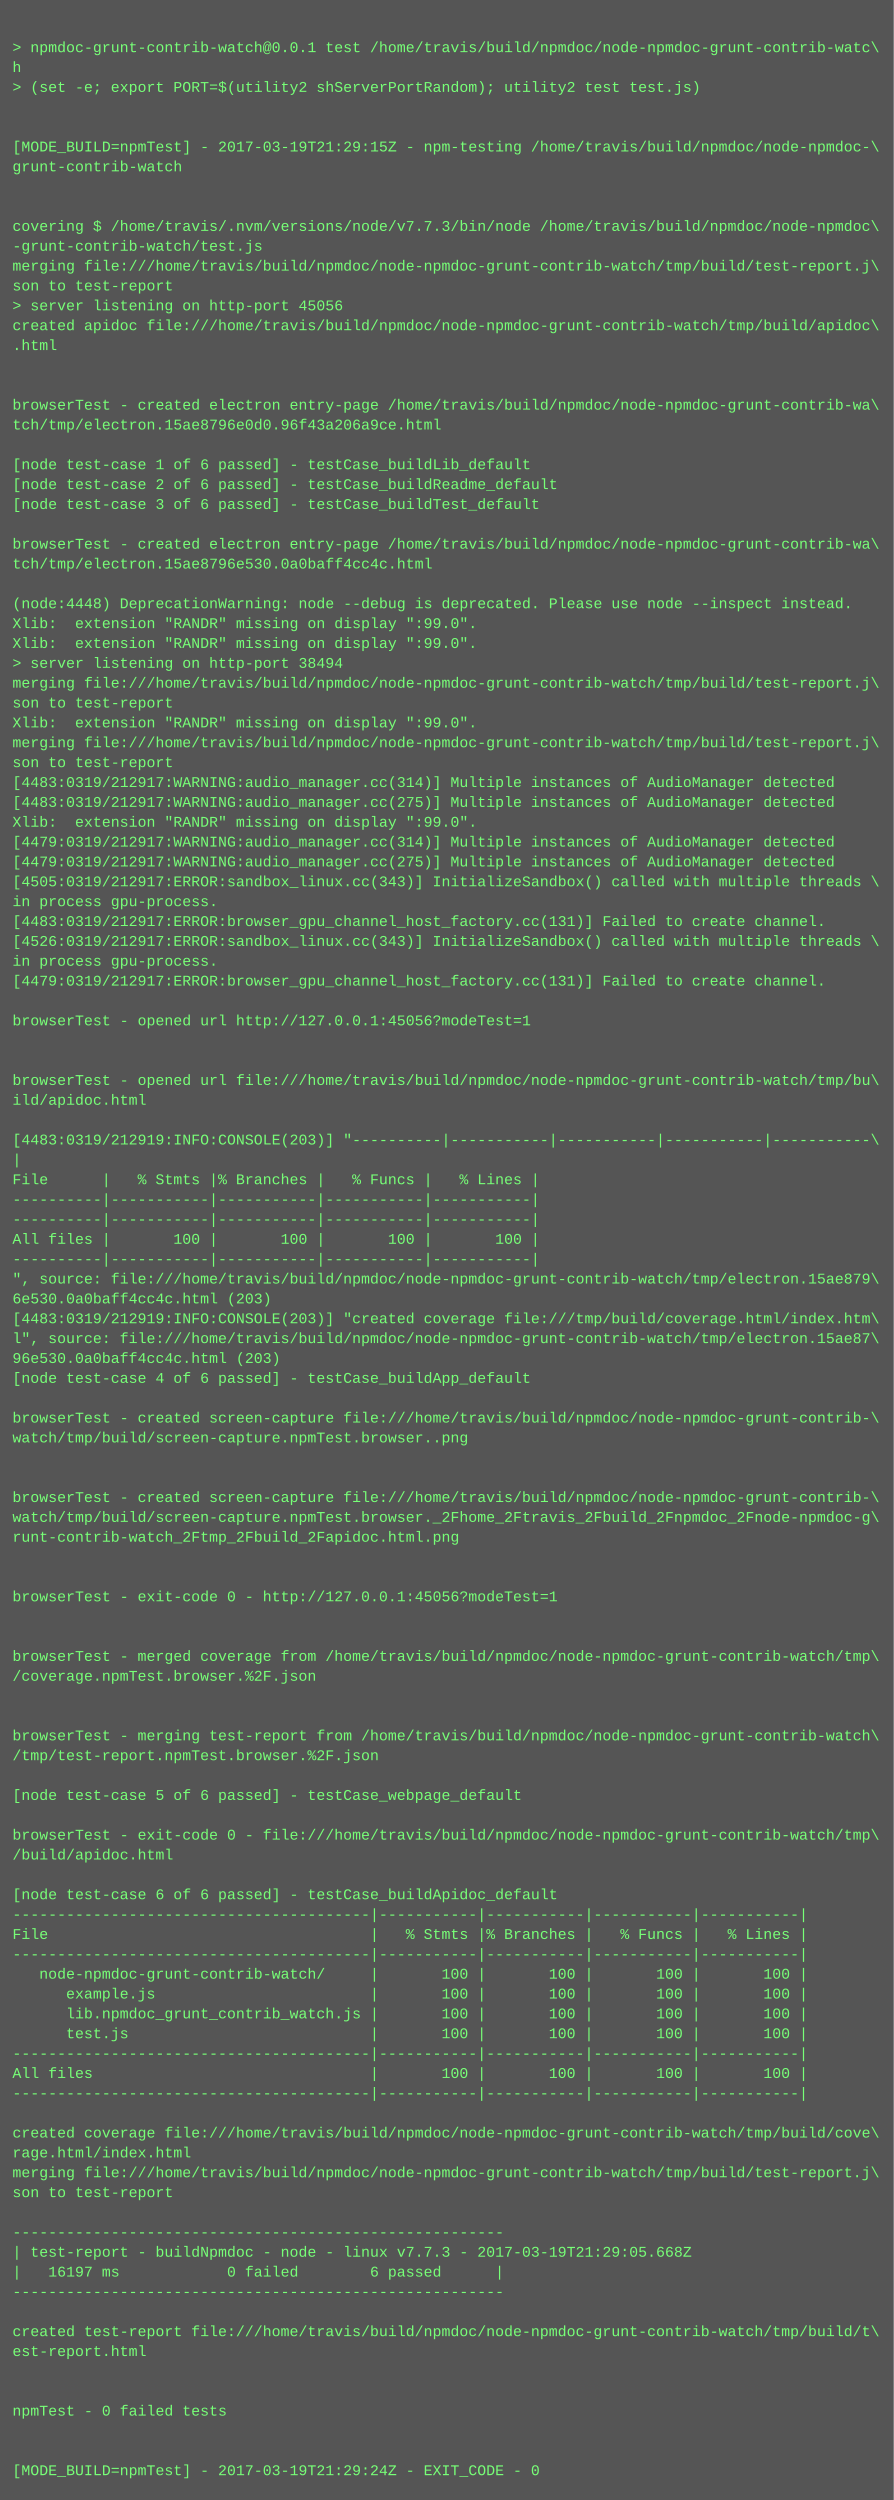
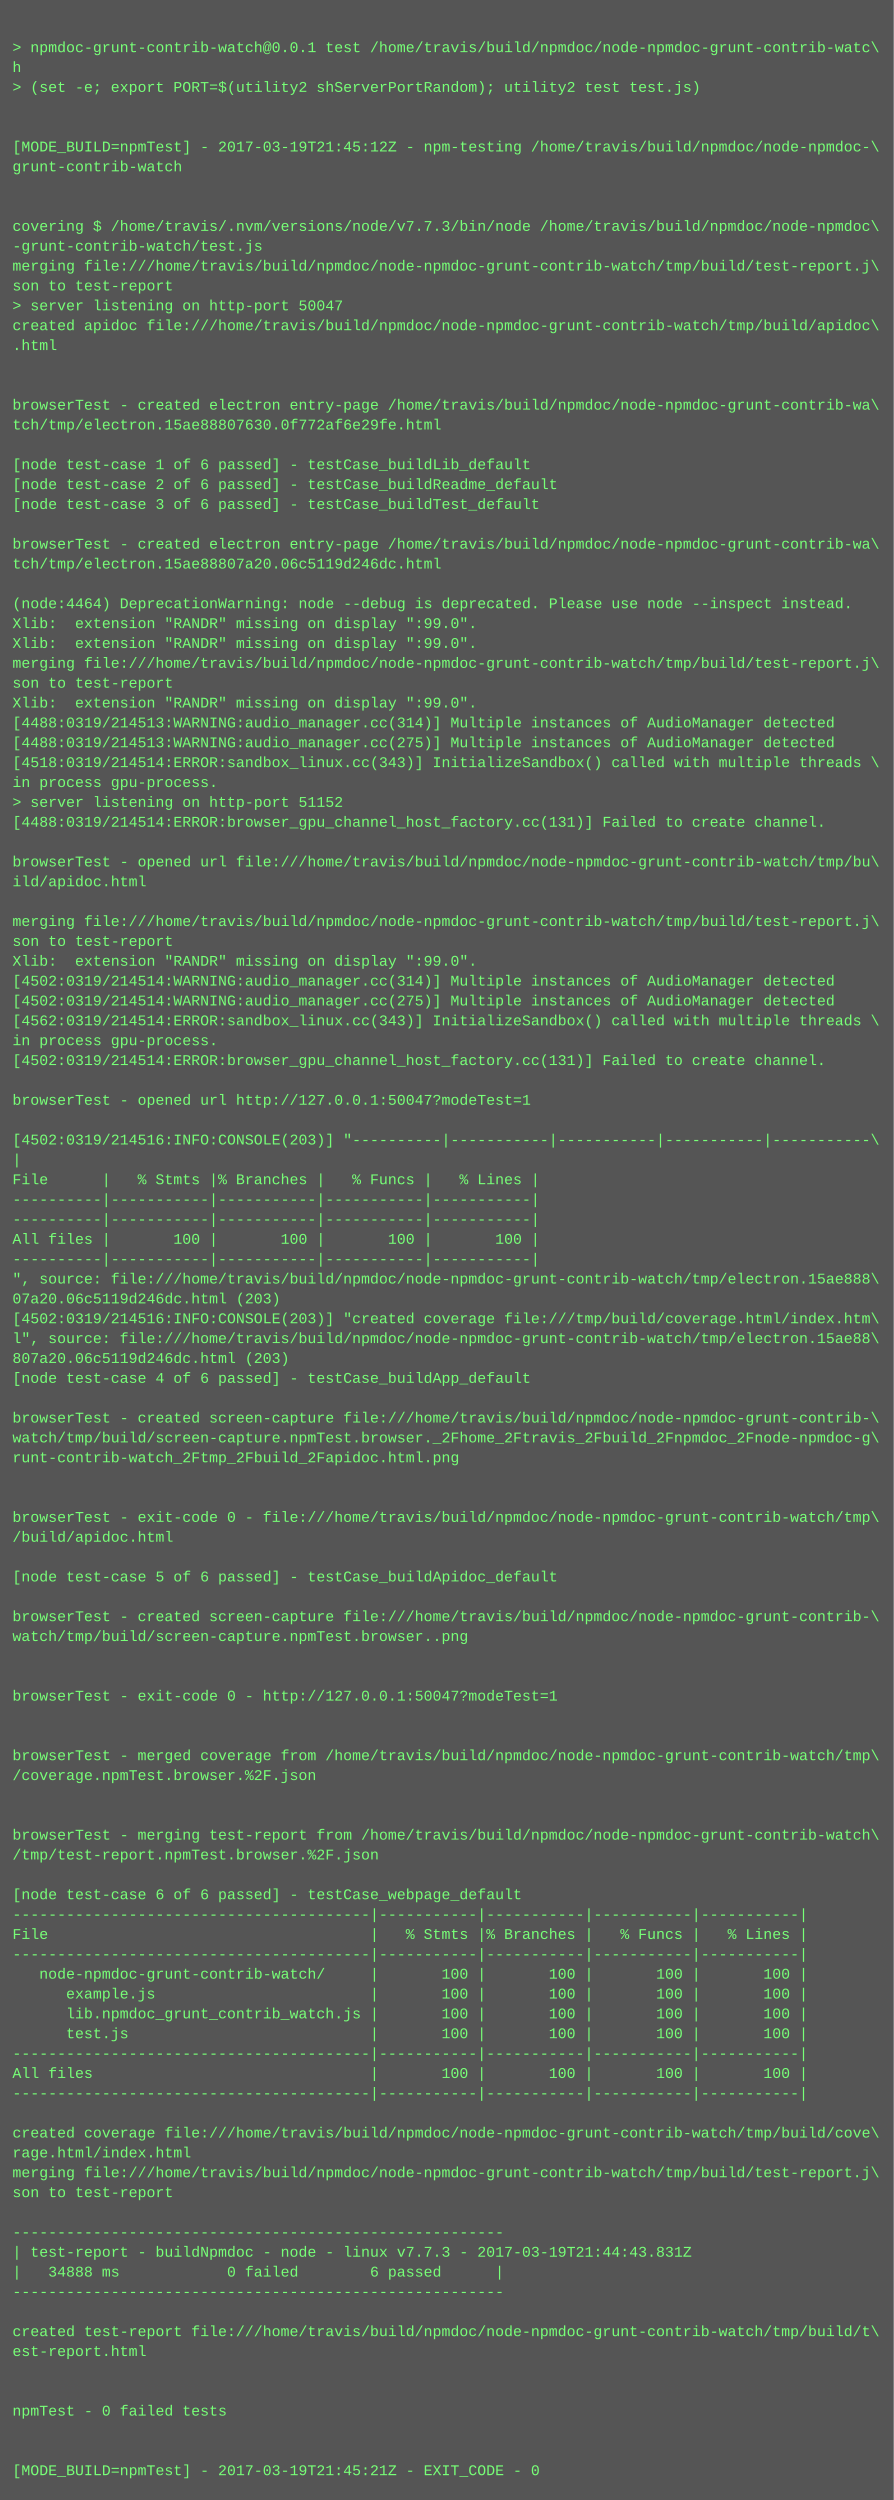
<svg xmlns="http://www.w3.org/2000/svg" height="2014" width="720">
  <rect height="2014" fill="#555" width="720" />
  <text fill="#7f7" font-family="Courier New" font-size="12" xml:space="preserve">
    <tspan x="10" y="26" />
    <tspan x="10" y="42">&gt; npmdoc-grunt-contrib-watch@0.0.1 test /home/travis/build/npmdoc/node-npmdoc-grunt-contrib-watc\</tspan>
    <tspan x="10" y="58">h</tspan>
    <tspan x="10" y="74">&gt; (set -e; export PORT=$(utility2 shServerPortRandom); utility2 test test.js)</tspan>
    <tspan x="10" y="90" />
    <tspan x="10" y="106" />
-     <tspan x="10" y="122">[MODE_BUILD=npmTest] - 2017-03-19T21:29:15Z - npm-testing /home/travis/build/npmdoc/node-npmdoc-\</tspan>
+     <tspan x="10" y="122">[MODE_BUILD=npmTest] - 2017-03-19T21:45:12Z - npm-testing /home/travis/build/npmdoc/node-npmdoc-\</tspan>
    <tspan x="10" y="138">grunt-contrib-watch</tspan>
    <tspan x="10" y="154" />
    <tspan x="10" y="170" />
    <tspan x="10" y="186">covering $ /home/travis/.nvm/versions/node/v7.7.3/bin/node /home/travis/build/npmdoc/node-npmdoc\</tspan>
    <tspan x="10" y="202">-grunt-contrib-watch/test.js</tspan>
    <tspan x="10" y="218">merging file:///home/travis/build/npmdoc/node-npmdoc-grunt-contrib-watch/tmp/build/test-report.j\</tspan>
    <tspan x="10" y="234">son to test-report</tspan>
-     <tspan x="10" y="250">&gt; server listening on http-port 45056</tspan>
+     <tspan x="10" y="250">&gt; server listening on http-port 50047</tspan>
    <tspan x="10" y="266">created apidoc file:///home/travis/build/npmdoc/node-npmdoc-grunt-contrib-watch/tmp/build/apidoc\</tspan>
    <tspan x="10" y="282">.html</tspan>
    <tspan x="10" y="298" />
    <tspan x="10" y="314" />
    <tspan x="10" y="330">browserTest - created electron entry-page /home/travis/build/npmdoc/node-npmdoc-grunt-contrib-wa\</tspan>
-     <tspan x="10" y="346">tch/tmp/electron.15ae8796e0d0.96f43a206a9ce.html</tspan>
+     <tspan x="10" y="346">tch/tmp/electron.15ae88807630.0f772af6e29fe.html</tspan>
    <tspan x="10" y="362" />
    <tspan x="10" y="378">[node test-case 1 of 6 passed] - testCase_buildLib_default</tspan>
    <tspan x="10" y="394">[node test-case 2 of 6 passed] - testCase_buildReadme_default</tspan>
    <tspan x="10" y="410">[node test-case 3 of 6 passed] - testCase_buildTest_default</tspan>
    <tspan x="10" y="426" />
    <tspan x="10" y="442">browserTest - created electron entry-page /home/travis/build/npmdoc/node-npmdoc-grunt-contrib-wa\</tspan>
-     <tspan x="10" y="458">tch/tmp/electron.15ae8796e530.0a0baff4cc4c.html</tspan>
+     <tspan x="10" y="458">tch/tmp/electron.15ae88807a20.06c5119d246dc.html</tspan>
    <tspan x="10" y="474" />
-     <tspan x="10" y="490">(node:4448) DeprecationWarning: node --debug is deprecated. Please use node --inspect instead.</tspan>
+     <tspan x="10" y="490">(node:4464) DeprecationWarning: node --debug is deprecated. Please use node --inspect instead.</tspan>
    <tspan x="10" y="506">Xlib:  extension "RANDR" missing on display ":99.0".</tspan>
    <tspan x="10" y="522">Xlib:  extension "RANDR" missing on display ":99.0".</tspan>
-     <tspan x="10" y="538">&gt; server listening on http-port 38494</tspan>
-     <tspan x="10" y="554">merging file:///home/travis/build/npmdoc/node-npmdoc-grunt-contrib-watch/tmp/build/test-report.j\</tspan>
-     <tspan x="10" y="570">son to test-report</tspan>
-     <tspan x="10" y="586">Xlib:  extension "RANDR" missing on display ":99.0".</tspan>
-     <tspan x="10" y="602">merging file:///home/travis/build/npmdoc/node-npmdoc-grunt-contrib-watch/tmp/build/test-report.j\</tspan>
-     <tspan x="10" y="618">son to test-report</tspan>
-     <tspan x="10" y="634">[4483:0319/212917:WARNING:audio_manager.cc(314)] Multiple instances of AudioManager detected</tspan>
-     <tspan x="10" y="650">[4483:0319/212917:WARNING:audio_manager.cc(275)] Multiple instances of AudioManager detected</tspan>
-     <tspan x="10" y="666">Xlib:  extension "RANDR" missing on display ":99.0".</tspan>
-     <tspan x="10" y="682">[4479:0319/212917:WARNING:audio_manager.cc(314)] Multiple instances of AudioManager detected</tspan>
-     <tspan x="10" y="698">[4479:0319/212917:WARNING:audio_manager.cc(275)] Multiple instances of AudioManager detected</tspan>
-     <tspan x="10" y="714">[4505:0319/212917:ERROR:sandbox_linux.cc(343)] InitializeSandbox() called with multiple threads \</tspan>
-     <tspan x="10" y="730">in process gpu-process. </tspan>
-     <tspan x="10" y="746">[4483:0319/212917:ERROR:browser_gpu_channel_host_factory.cc(131)] Failed to create channel.</tspan>
-     <tspan x="10" y="762">[4526:0319/212917:ERROR:sandbox_linux.cc(343)] InitializeSandbox() called with multiple threads \</tspan>
-     <tspan x="10" y="778">in process gpu-process. </tspan>
-     <tspan x="10" y="794">[4479:0319/212917:ERROR:browser_gpu_channel_host_factory.cc(131)] Failed to create channel.</tspan>
-     <tspan x="10" y="810" />
-     <tspan x="10" y="826">browserTest - opened url http://127.0.0.1:45056?modeTest=1</tspan>
-     <tspan x="10" y="842" />
-     <tspan x="10" y="858" />
-     <tspan x="10" y="874">browserTest - opened url file:///home/travis/build/npmdoc/node-npmdoc-grunt-contrib-watch/tmp/bu\</tspan>
-     <tspan x="10" y="890">ild/apidoc.html</tspan>
+     <tspan x="10" y="538">merging file:///home/travis/build/npmdoc/node-npmdoc-grunt-contrib-watch/tmp/build/test-report.j\</tspan>
+     <tspan x="10" y="554">son to test-report</tspan>
+     <tspan x="10" y="570">Xlib:  extension "RANDR" missing on display ":99.0".</tspan>
+     <tspan x="10" y="586">[4488:0319/214513:WARNING:audio_manager.cc(314)] Multiple instances of AudioManager detected</tspan>
+     <tspan x="10" y="602">[4488:0319/214513:WARNING:audio_manager.cc(275)] Multiple instances of AudioManager detected</tspan>
+     <tspan x="10" y="618">[4518:0319/214514:ERROR:sandbox_linux.cc(343)] InitializeSandbox() called with multiple threads \</tspan>
+     <tspan x="10" y="634">in process gpu-process. </tspan>
+     <tspan x="10" y="650">&gt; server listening on http-port 51152</tspan>
+     <tspan x="10" y="666">[4488:0319/214514:ERROR:browser_gpu_channel_host_factory.cc(131)] Failed to create channel.</tspan>
+     <tspan x="10" y="682" />
+     <tspan x="10" y="698">browserTest - opened url file:///home/travis/build/npmdoc/node-npmdoc-grunt-contrib-watch/tmp/bu\</tspan>
+     <tspan x="10" y="714">ild/apidoc.html</tspan>
+     <tspan x="10" y="730" />
+     <tspan x="10" y="746">merging file:///home/travis/build/npmdoc/node-npmdoc-grunt-contrib-watch/tmp/build/test-report.j\</tspan>
+     <tspan x="10" y="762">son to test-report</tspan>
+     <tspan x="10" y="778">Xlib:  extension "RANDR" missing on display ":99.0".</tspan>
+     <tspan x="10" y="794">[4502:0319/214514:WARNING:audio_manager.cc(314)] Multiple instances of AudioManager detected</tspan>
+     <tspan x="10" y="810">[4502:0319/214514:WARNING:audio_manager.cc(275)] Multiple instances of AudioManager detected</tspan>
+     <tspan x="10" y="826">[4562:0319/214514:ERROR:sandbox_linux.cc(343)] InitializeSandbox() called with multiple threads \</tspan>
+     <tspan x="10" y="842">in process gpu-process. </tspan>
+     <tspan x="10" y="858">[4502:0319/214514:ERROR:browser_gpu_channel_host_factory.cc(131)] Failed to create channel.</tspan>
+     <tspan x="10" y="874" />
+     <tspan x="10" y="890">browserTest - opened url http://127.0.0.1:50047?modeTest=1</tspan>
    <tspan x="10" y="906" />
-     <tspan x="10" y="922">[4483:0319/212919:INFO:CONSOLE(203)] "----------|-----------|-----------|-----------|-----------\</tspan>
+     <tspan x="10" y="922">[4502:0319/214516:INFO:CONSOLE(203)] "----------|-----------|-----------|-----------|-----------\</tspan>
    <tspan x="10" y="938">|</tspan>
    <tspan x="10" y="954">File      |   % Stmts |% Branches |   % Funcs |   % Lines |</tspan>
    <tspan x="10" y="970">----------|-----------|-----------|-----------|-----------|</tspan>
    <tspan x="10" y="986">----------|-----------|-----------|-----------|-----------|</tspan>
    <tspan x="10" y="1002">All files |       100 |       100 |       100 |       100 |</tspan>
    <tspan x="10" y="1018">----------|-----------|-----------|-----------|-----------|</tspan>
-     <tspan x="10" y="1034">", source: file:///home/travis/build/npmdoc/node-npmdoc-grunt-contrib-watch/tmp/electron.15ae879\</tspan>
-     <tspan x="10" y="1050">6e530.0a0baff4cc4c.html (203)</tspan>
-     <tspan x="10" y="1066">[4483:0319/212919:INFO:CONSOLE(203)] "created coverage file:///tmp/build/coverage.html/index.htm\</tspan>
-     <tspan x="10" y="1082">l", source: file:///home/travis/build/npmdoc/node-npmdoc-grunt-contrib-watch/tmp/electron.15ae87\</tspan>
-     <tspan x="10" y="1098">96e530.0a0baff4cc4c.html (203)</tspan>
+     <tspan x="10" y="1034">", source: file:///home/travis/build/npmdoc/node-npmdoc-grunt-contrib-watch/tmp/electron.15ae888\</tspan>
+     <tspan x="10" y="1050">07a20.06c5119d246dc.html (203)</tspan>
+     <tspan x="10" y="1066">[4502:0319/214516:INFO:CONSOLE(203)] "created coverage file:///tmp/build/coverage.html/index.htm\</tspan>
+     <tspan x="10" y="1082">l", source: file:///home/travis/build/npmdoc/node-npmdoc-grunt-contrib-watch/tmp/electron.15ae88\</tspan>
+     <tspan x="10" y="1098">807a20.06c5119d246dc.html (203)</tspan>
    <tspan x="10" y="1114">[node test-case 4 of 6 passed] - testCase_buildApp_default</tspan>
    <tspan x="10" y="1130" />
    <tspan x="10" y="1146">browserTest - created screen-capture file:///home/travis/build/npmdoc/node-npmdoc-grunt-contrib-\</tspan>
-     <tspan x="10" y="1162">watch/tmp/build/screen-capture.npmTest.browser..png</tspan>
-     <tspan x="10" y="1178" />
+     <tspan x="10" y="1162">watch/tmp/build/screen-capture.npmTest.browser._2Fhome_2Ftravis_2Fbuild_2Fnpmdoc_2Fnode-npmdoc-g\</tspan>
+     <tspan x="10" y="1178">runt-contrib-watch_2Ftmp_2Fbuild_2Fapidoc.html.png</tspan>
    <tspan x="10" y="1194" />
-     <tspan x="10" y="1210">browserTest - created screen-capture file:///home/travis/build/npmdoc/node-npmdoc-grunt-contrib-\</tspan>
-     <tspan x="10" y="1226">watch/tmp/build/screen-capture.npmTest.browser._2Fhome_2Ftravis_2Fbuild_2Fnpmdoc_2Fnode-npmdoc-g\</tspan>
-     <tspan x="10" y="1242">runt-contrib-watch_2Ftmp_2Fbuild_2Fapidoc.html.png</tspan>
+     <tspan x="10" y="1210" />
+     <tspan x="10" y="1226">browserTest - exit-code 0 - file:///home/travis/build/npmdoc/node-npmdoc-grunt-contrib-watch/tmp\</tspan>
+     <tspan x="10" y="1242">/build/apidoc.html</tspan>
    <tspan x="10" y="1258" />
-     <tspan x="10" y="1274" />
-     <tspan x="10" y="1290">browserTest - exit-code 0 - http://127.0.0.1:45056?modeTest=1</tspan>
-     <tspan x="10" y="1306" />
-     <tspan x="10" y="1322" />
-     <tspan x="10" y="1338">browserTest - merged coverage from /home/travis/build/npmdoc/node-npmdoc-grunt-contrib-watch/tmp\</tspan>
-     <tspan x="10" y="1354">/coverage.npmTest.browser.%2F.json</tspan>
-     <tspan x="10" y="1370" />
+     <tspan x="10" y="1274">[node test-case 5 of 6 passed] - testCase_buildApidoc_default</tspan>
+     <tspan x="10" y="1290" />
+     <tspan x="10" y="1306">browserTest - created screen-capture file:///home/travis/build/npmdoc/node-npmdoc-grunt-contrib-\</tspan>
+     <tspan x="10" y="1322">watch/tmp/build/screen-capture.npmTest.browser..png</tspan>
+     <tspan x="10" y="1338" />
+     <tspan x="10" y="1354" />
+     <tspan x="10" y="1370">browserTest - exit-code 0 - http://127.0.0.1:50047?modeTest=1</tspan>
    <tspan x="10" y="1386" />
-     <tspan x="10" y="1402">browserTest - merging test-report from /home/travis/build/npmdoc/node-npmdoc-grunt-contrib-watch\</tspan>
-     <tspan x="10" y="1418">/tmp/test-report.npmTest.browser.%2F.json</tspan>
-     <tspan x="10" y="1434" />
-     <tspan x="10" y="1450">[node test-case 5 of 6 passed] - testCase_webpage_default</tspan>
+     <tspan x="10" y="1402" />
+     <tspan x="10" y="1418">browserTest - merged coverage from /home/travis/build/npmdoc/node-npmdoc-grunt-contrib-watch/tmp\</tspan>
+     <tspan x="10" y="1434">/coverage.npmTest.browser.%2F.json</tspan>
+     <tspan x="10" y="1450" />
    <tspan x="10" y="1466" />
-     <tspan x="10" y="1482">browserTest - exit-code 0 - file:///home/travis/build/npmdoc/node-npmdoc-grunt-contrib-watch/tmp\</tspan>
-     <tspan x="10" y="1498">/build/apidoc.html</tspan>
+     <tspan x="10" y="1482">browserTest - merging test-report from /home/travis/build/npmdoc/node-npmdoc-grunt-contrib-watch\</tspan>
+     <tspan x="10" y="1498">/tmp/test-report.npmTest.browser.%2F.json</tspan>
    <tspan x="10" y="1514" />
-     <tspan x="10" y="1530">[node test-case 6 of 6 passed] - testCase_buildApidoc_default</tspan>
+     <tspan x="10" y="1530">[node test-case 6 of 6 passed] - testCase_webpage_default</tspan>
    <tspan x="10" y="1546">----------------------------------------|-----------|-----------|-----------|-----------|</tspan>
    <tspan x="10" y="1562">File                                    |   % Stmts |% Branches |   % Funcs |   % Lines |</tspan>
    <tspan x="10" y="1578">----------------------------------------|-----------|-----------|-----------|-----------|</tspan>
    <tspan x="10" y="1594">   node-npmdoc-grunt-contrib-watch/     |       100 |       100 |       100 |       100 |</tspan>
    <tspan x="10" y="1610">      example.js                        |       100 |       100 |       100 |       100 |</tspan>
    <tspan x="10" y="1626">      lib.npmdoc_grunt_contrib_watch.js |       100 |       100 |       100 |       100 |</tspan>
    <tspan x="10" y="1642">      test.js                           |       100 |       100 |       100 |       100 |</tspan>
    <tspan x="10" y="1658">----------------------------------------|-----------|-----------|-----------|-----------|</tspan>
    <tspan x="10" y="1674">All files                               |       100 |       100 |       100 |       100 |</tspan>
    <tspan x="10" y="1690">----------------------------------------|-----------|-----------|-----------|-----------|</tspan>
    <tspan x="10" y="1706" />
    <tspan x="10" y="1722">created coverage file:///home/travis/build/npmdoc/node-npmdoc-grunt-contrib-watch/tmp/build/cove\</tspan>
    <tspan x="10" y="1738">rage.html/index.html</tspan>
    <tspan x="10" y="1754">merging file:///home/travis/build/npmdoc/node-npmdoc-grunt-contrib-watch/tmp/build/test-report.j\</tspan>
    <tspan x="10" y="1770">son to test-report</tspan>
    <tspan x="10" y="1786" />
    <tspan x="10" y="1802">-------------------------------------------------------</tspan>
-     <tspan x="10" y="1818">| test-report - buildNpmdoc - node - linux v7.7.3 - 2017-03-19T21:29:05.668Z</tspan>
-     <tspan x="10" y="1834">|   16197 ms            0 failed        6 passed      |</tspan>
+     <tspan x="10" y="1818">| test-report - buildNpmdoc - node - linux v7.7.3 - 2017-03-19T21:44:43.831Z</tspan>
+     <tspan x="10" y="1834">|   34888 ms            0 failed        6 passed      |</tspan>
    <tspan x="10" y="1850">-------------------------------------------------------</tspan>
    <tspan x="10" y="1866" />
    <tspan x="10" y="1882">created test-report file:///home/travis/build/npmdoc/node-npmdoc-grunt-contrib-watch/tmp/build/t\</tspan>
    <tspan x="10" y="1898">est-report.html</tspan>
    <tspan x="10" y="1914" />
    <tspan x="10" y="1930" />
    <tspan x="10" y="1946">npmTest - 0 failed tests</tspan>
    <tspan x="10" y="1962" />
    <tspan x="10" y="1978" />
-     <tspan x="10" y="1994">[MODE_BUILD=npmTest] - 2017-03-19T21:29:24Z - EXIT_CODE - 0</tspan>
+     <tspan x="10" y="1994">[MODE_BUILD=npmTest] - 2017-03-19T21:45:21Z - EXIT_CODE - 0</tspan>
  </text>
</svg>
